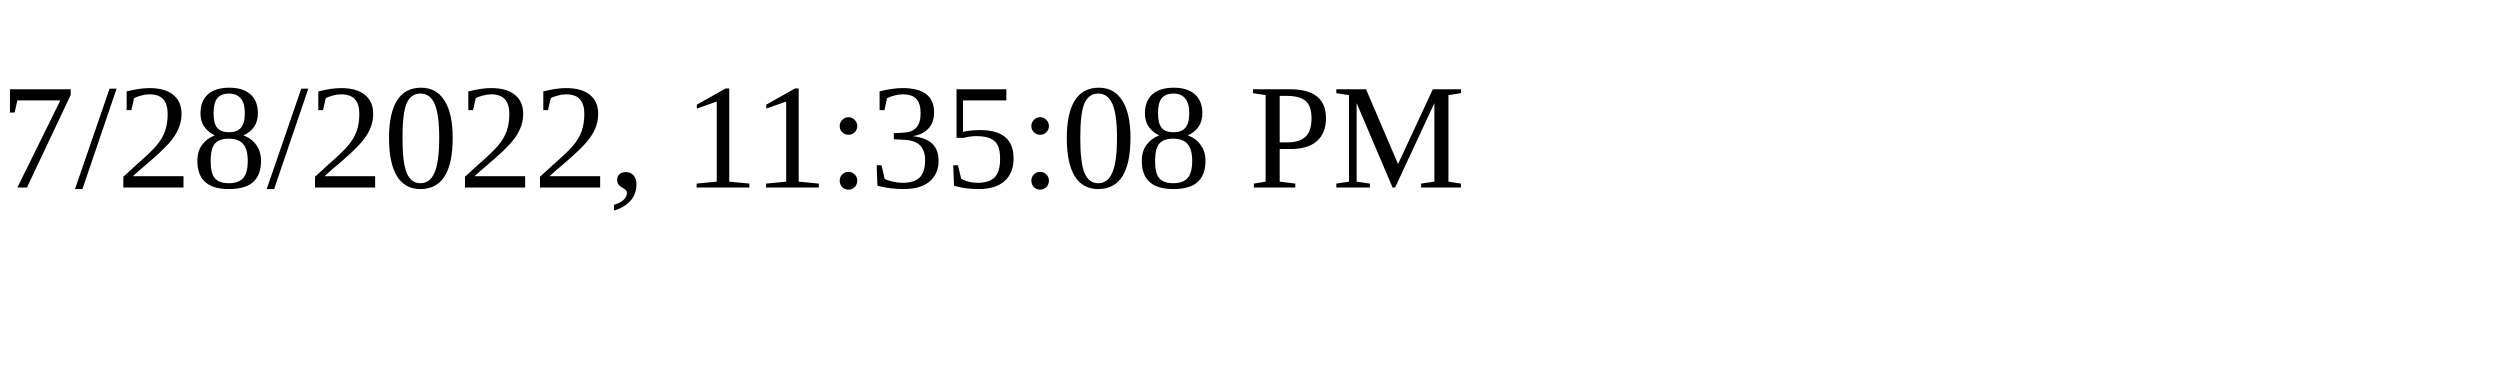
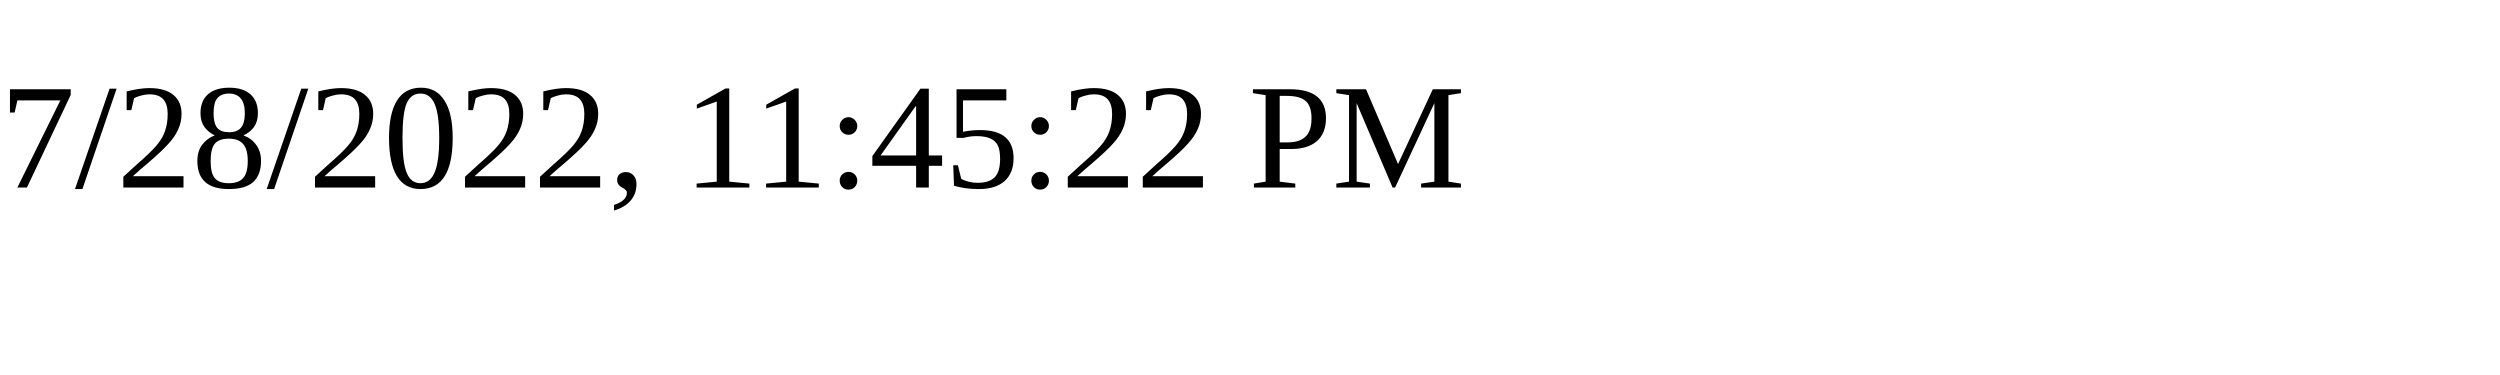
<svg xmlns="http://www.w3.org/2000/svg" height="30" width="200">
-   <text x="0" y="15">7/28/2022, 11:35:08 PM</text>
+   <text x="0" y="15">7/28/2022, 11:45:22 PM</text>
</svg>
